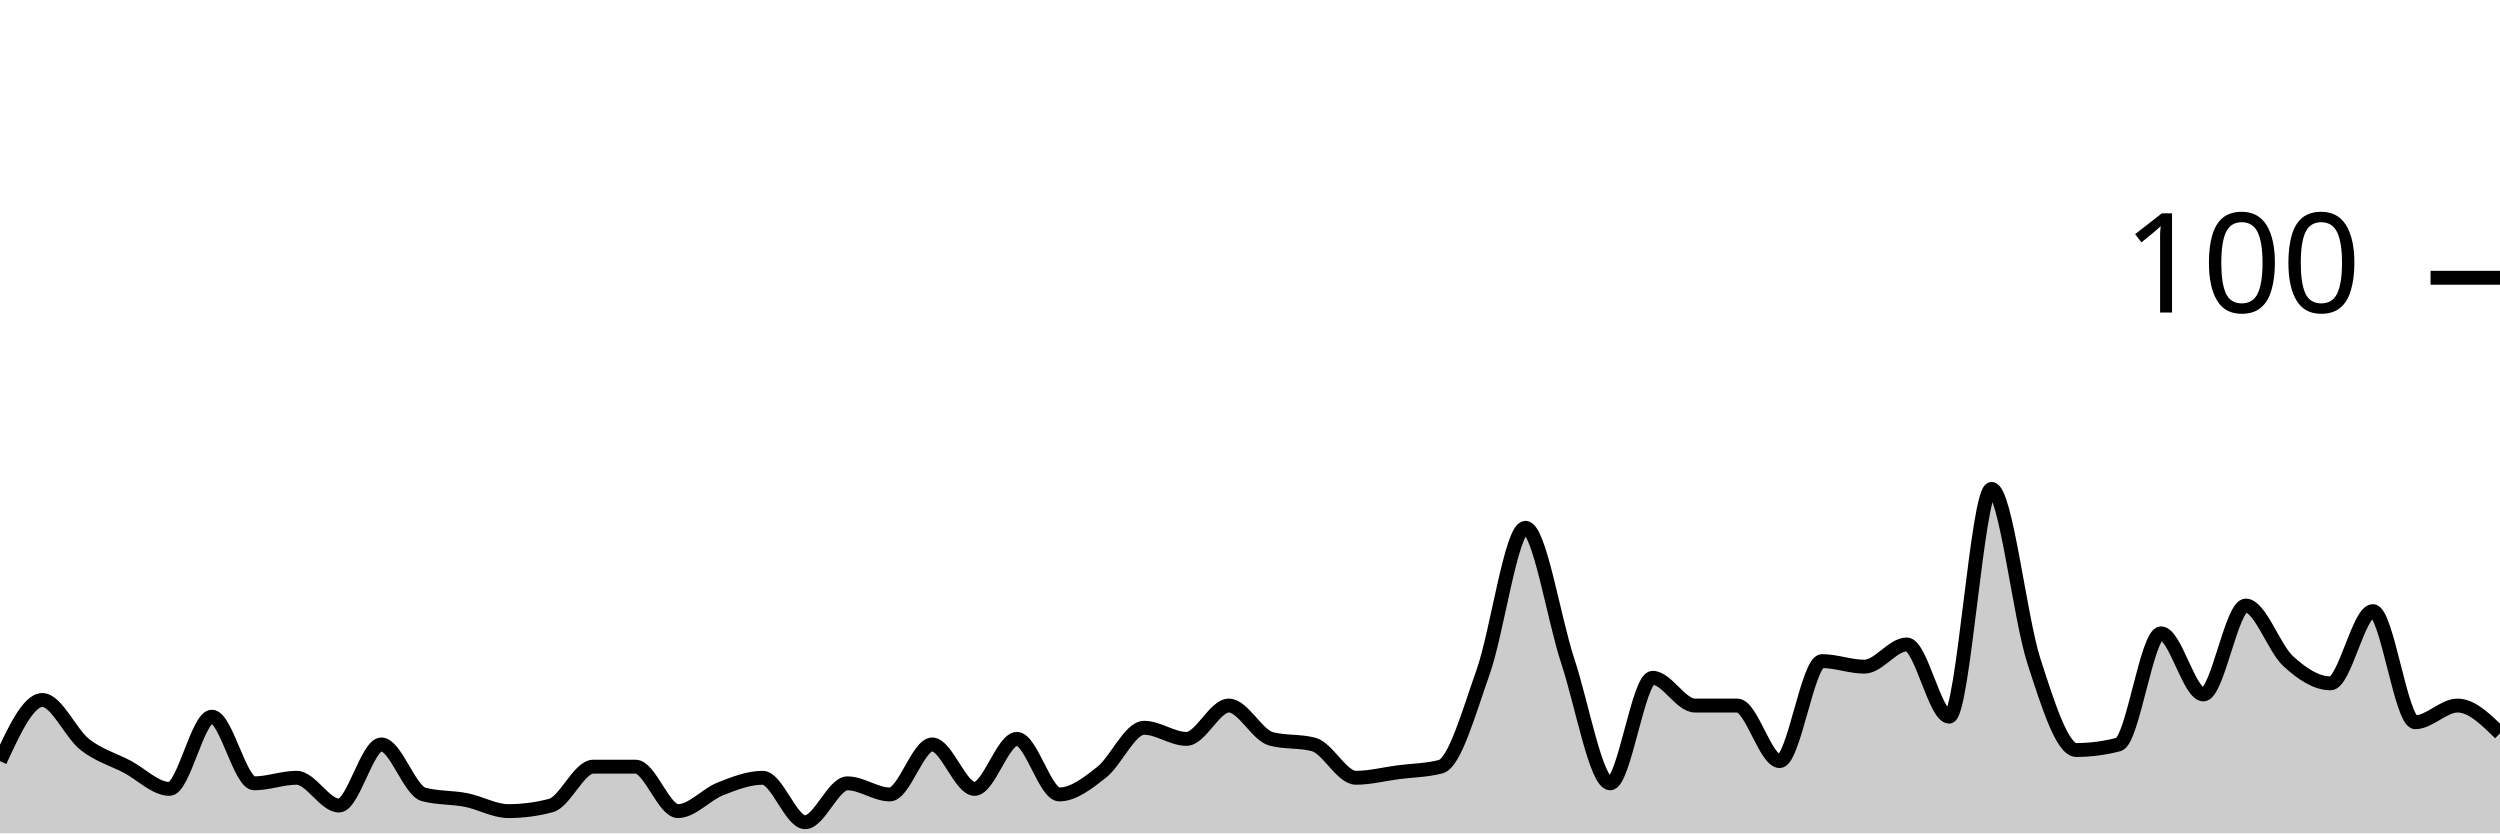
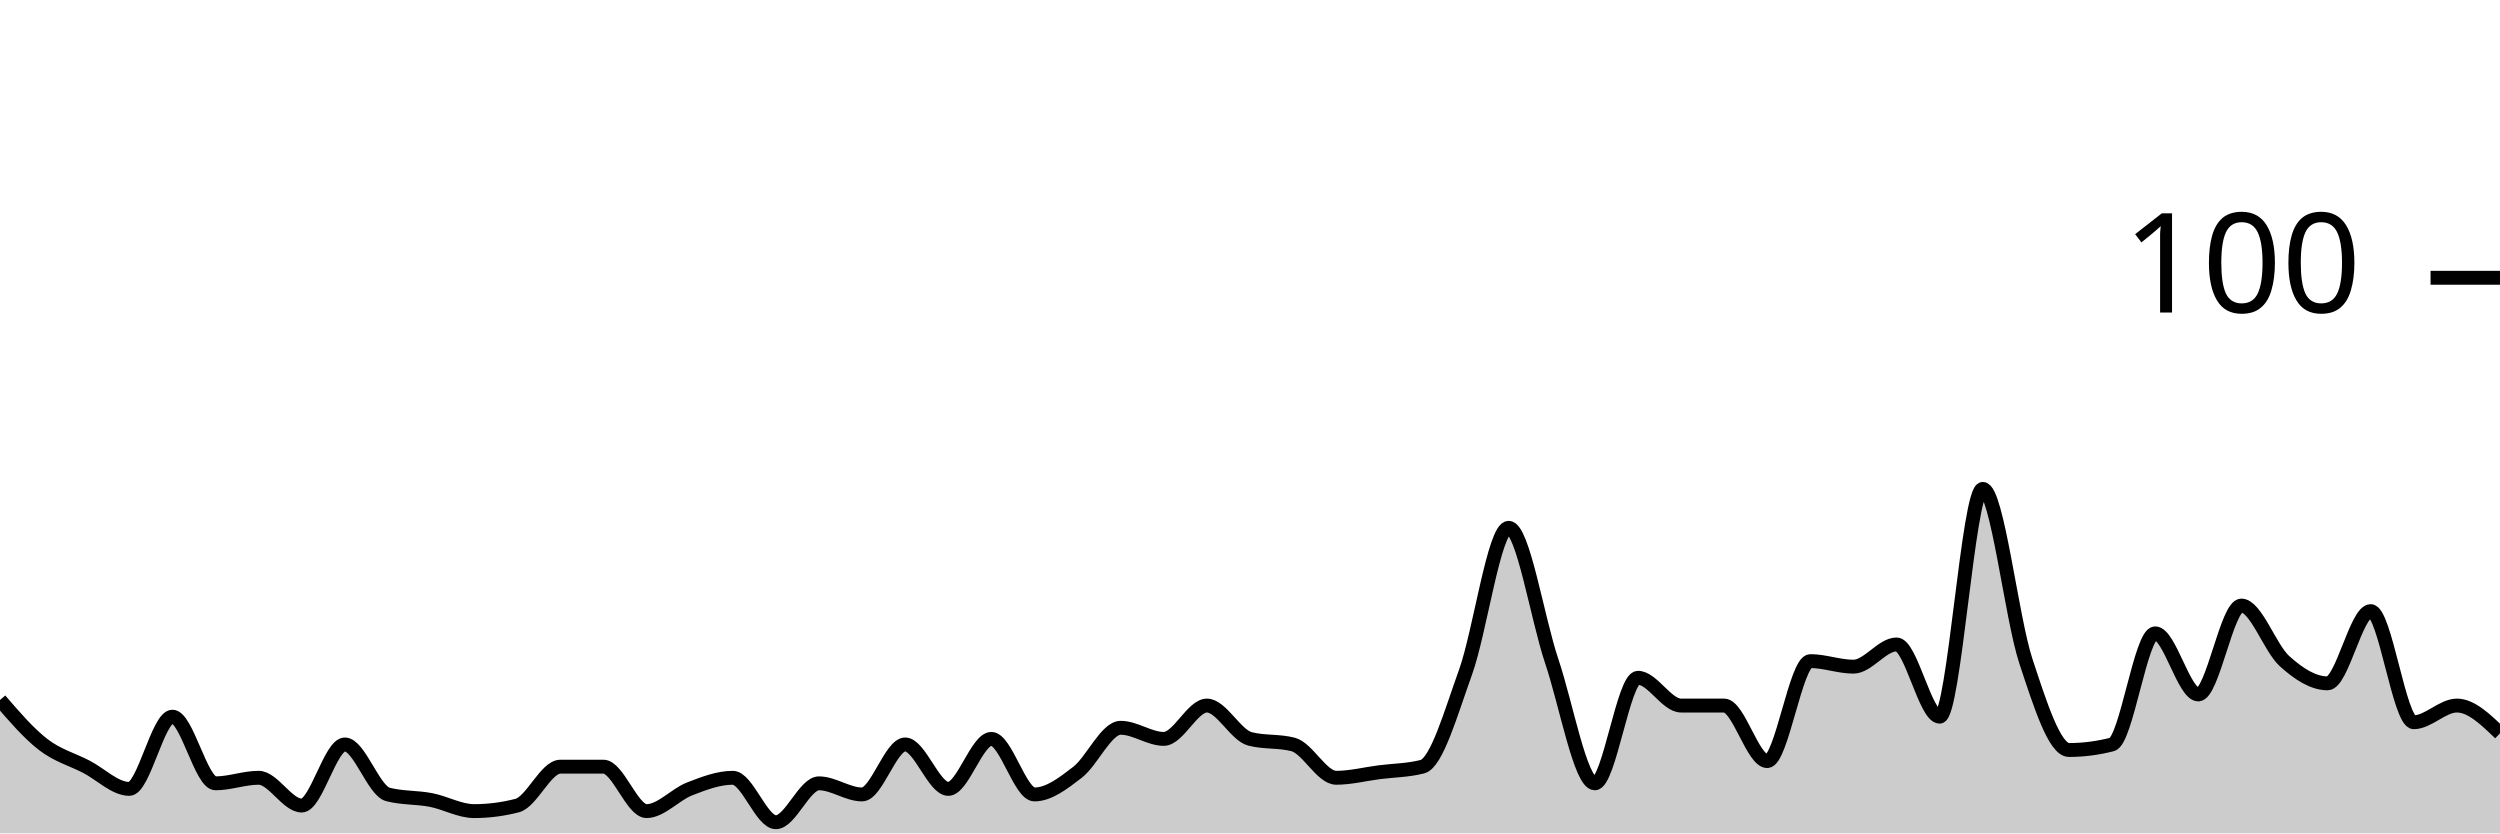
<svg xmlns="http://www.w3.org/2000/svg" viewBox="0 0 180 60">
  <g transform="translate(0,20)">
-     <path class="area" fill="rgba(0, 0, 0, 0.2)" d="M0,34.8C1.017,32.6,2.034,30.4,3.051,30.4C4.068,30.4,5.085,32.8,6.102,33.6C7.119,34.4,8.136,34.667,9.153,35.2C10.169,35.733,11.186,36.8,12.203,36.8C13.22,36.8,14.237,31.6,15.254,31.6C16.271,31.6,17.288,36.4,18.305,36.4C19.322,36.4,20.339,36,21.356,36C22.373,36,23.39,38,24.407,38C25.424,38,26.441,33.6,27.458,33.6C28.475,33.6,29.492,36.933,30.508,37.2C31.525,37.467,32.542,37.4,33.559,37.6C34.576,37.8,35.593,38.4,36.61,38.4C37.627,38.4,38.644,38.267,39.661,38C40.678,37.733,41.695,35.2,42.712,35.2C43.729,35.2,44.746,35.2,45.763,35.2C46.78,35.2,47.797,38.4,48.814,38.4C49.831,38.4,50.847,37.2,51.864,36.8C52.881,36.4,53.898,36,54.915,36C55.932,36,56.949,39.2,57.966,39.2C58.983,39.2,60,36.4,61.017,36.4C62.034,36.4,63.051,37.2,64.068,37.2C65.085,37.2,66.102,33.6,67.119,33.6C68.136,33.6,69.153,36.8,70.169,36.8C71.186,36.8,72.203,33.2,73.22,33.2C74.237,33.2,75.254,37.2,76.271,37.2C77.288,37.2,78.305,36.4,79.322,35.6C80.339,34.8,81.356,32.4,82.373,32.4C83.39,32.4,84.407,33.2,85.424,33.2C86.441,33.2,87.458,30.8,88.475,30.8C89.492,30.8,90.508,32.933,91.525,33.2C92.542,33.467,93.559,33.333,94.576,33.6C95.593,33.867,96.61,36,97.627,36C98.644,36,99.661,35.733,100.678,35.6C101.695,35.467,102.712,35.467,103.729,35.2C104.746,34.933,105.763,31.267,106.78,28.4C107.797,25.533,108.814,18,109.831,18C110.847,18,111.864,24.533,112.881,27.6C113.898,30.667,114.915,36.4,115.932,36.4C116.949,36.4,117.966,28.8,118.983,28.8C120,28.8,121.017,30.8,122.034,30.8C123.051,30.8,124.068,30.8,125.085,30.8C126.102,30.8,127.119,34.8,128.136,34.8C129.153,34.8,130.169,27.6,131.186,27.6C132.203,27.6,133.22,28,134.237,28C135.254,28,136.271,26.4,137.288,26.4C138.305,26.4,139.322,31.6,140.339,31.6C141.356,31.6,142.373,15.2,143.39,15.2C144.407,15.2,145.424,24.467,146.441,27.6C147.458,30.733,148.475,34,149.492,34C150.508,34,151.525,33.867,152.542,33.6C153.559,33.333,154.576,25.6,155.593,25.6C156.61,25.6,157.627,30,158.644,30C159.661,30,160.678,23.6,161.695,23.6C162.712,23.6,163.729,26.667,164.746,27.6C165.763,28.533,166.78,29.2,167.797,29.2C168.814,29.2,169.831,24,170.847,24C171.864,24,172.881,32,173.898,32C174.915,32,175.932,30.8,176.949,30.8C177.966,30.8,178.983,31.8,180,32.8L180,40C178.983,40,177.966,40,176.949,40C175.932,40,174.915,40,173.898,40C172.881,40,171.864,40,170.847,40C169.831,40,168.814,40,167.797,40C166.78,40,165.763,40,164.746,40C163.729,40,162.712,40,161.695,40C160.678,40,159.661,40,158.644,40C157.627,40,156.61,40,155.593,40C154.576,40,153.559,40,152.542,40C151.525,40,150.508,40,149.492,40C148.475,40,147.458,40,146.441,40C145.424,40,144.407,40,143.39,40C142.373,40,141.356,40,140.339,40C139.322,40,138.305,40,137.288,40C136.271,40,135.254,40,134.237,40C133.22,40,132.203,40,131.186,40C130.169,40,129.153,40,128.136,40C127.119,40,126.102,40,125.085,40C124.068,40,123.051,40,122.034,40C121.017,40,120,40,118.983,40C117.966,40,116.949,40,115.932,40C114.915,40,113.898,40,112.881,40C111.864,40,110.847,40,109.831,40C108.814,40,107.797,40,106.78,40C105.763,40,104.746,40,103.729,40C102.712,40,101.695,40,100.678,40C99.661,40,98.644,40,97.627,40C96.61,40,95.593,40,94.576,40C93.559,40,92.542,40,91.525,40C90.508,40,89.492,40,88.475,40C87.458,40,86.441,40,85.424,40C84.407,40,83.39,40,82.373,40C81.356,40,80.339,40,79.322,40C78.305,40,77.288,40,76.271,40C75.254,40,74.237,40,73.22,40C72.203,40,71.186,40,70.169,40C69.153,40,68.136,40,67.119,40C66.102,40,65.085,40,64.068,40C63.051,40,62.034,40,61.017,40C60,40,58.983,40,57.966,40C56.949,40,55.932,40,54.915,40C53.898,40,52.881,40,51.864,40C50.847,40,49.831,40,48.814,40C47.797,40,46.78,40,45.763,40C44.746,40,43.729,40,42.712,40C41.695,40,40.678,40,39.661,40C38.644,40,37.627,40,36.61,40C35.593,40,34.576,40,33.559,40C32.542,40,31.525,40,30.508,40C29.492,40,28.475,40,27.458,40C26.441,40,25.424,40,24.407,40C23.39,40,22.373,40,21.356,40C20.339,40,19.322,40,18.305,40C17.288,40,16.271,40,15.254,40C14.237,40,13.22,40,12.203,40C11.186,40,10.169,40,9.153,40C8.136,40,7.119,40,6.102,40C5.085,40,4.068,40,3.051,40C2.034,40,1.017,40,0,40Z" />
-     <path class="line" stroke="black" fill="none" d="M0,34.8C1.017,32.6,2.034,30.4,3.051,30.4C4.068,30.4,5.085,32.8,6.102,33.6C7.119,34.4,8.136,34.667,9.153,35.2C10.169,35.733,11.186,36.8,12.203,36.8C13.22,36.8,14.237,31.6,15.254,31.6C16.271,31.6,17.288,36.4,18.305,36.4C19.322,36.4,20.339,36,21.356,36C22.373,36,23.39,38,24.407,38C25.424,38,26.441,33.6,27.458,33.6C28.475,33.6,29.492,36.933,30.508,37.2C31.525,37.467,32.542,37.4,33.559,37.6C34.576,37.8,35.593,38.4,36.61,38.4C37.627,38.4,38.644,38.267,39.661,38C40.678,37.733,41.695,35.2,42.712,35.2C43.729,35.2,44.746,35.2,45.763,35.2C46.78,35.2,47.797,38.4,48.814,38.4C49.831,38.4,50.847,37.2,51.864,36.8C52.881,36.4,53.898,36,54.915,36C55.932,36,56.949,39.2,57.966,39.2C58.983,39.2,60,36.4,61.017,36.4C62.034,36.4,63.051,37.2,64.068,37.2C65.085,37.2,66.102,33.6,67.119,33.6C68.136,33.6,69.153,36.8,70.169,36.8C71.186,36.8,72.203,33.2,73.22,33.2C74.237,33.2,75.254,37.2,76.271,37.2C77.288,37.2,78.305,36.4,79.322,35.6C80.339,34.8,81.356,32.4,82.373,32.4C83.39,32.4,84.407,33.2,85.424,33.2C86.441,33.2,87.458,30.8,88.475,30.8C89.492,30.8,90.508,32.933,91.525,33.2C92.542,33.467,93.559,33.333,94.576,33.6C95.593,33.867,96.61,36,97.627,36C98.644,36,99.661,35.733,100.678,35.6C101.695,35.467,102.712,35.467,103.729,35.2C104.746,34.933,105.763,31.267,106.78,28.4C107.797,25.533,108.814,18,109.831,18C110.847,18,111.864,24.533,112.881,27.6C113.898,30.667,114.915,36.4,115.932,36.4C116.949,36.4,117.966,28.8,118.983,28.8C120,28.8,121.017,30.8,122.034,30.8C123.051,30.8,124.068,30.8,125.085,30.8C126.102,30.8,127.119,34.8,128.136,34.8C129.153,34.8,130.169,27.6,131.186,27.6C132.203,27.6,133.22,28,134.237,28C135.254,28,136.271,26.4,137.288,26.4C138.305,26.4,139.322,31.6,140.339,31.6C141.356,31.6,142.373,15.2,143.39,15.2C144.407,15.2,145.424,24.467,146.441,27.6C147.458,30.733,148.475,34,149.492,34C150.508,34,151.525,33.867,152.542,33.6C153.559,33.333,154.576,25.6,155.593,25.6C156.61,25.6,157.627,30,158.644,30C159.661,30,160.678,23.6,161.695,23.6C162.712,23.6,163.729,26.667,164.746,27.6C165.763,28.533,166.78,29.2,167.797,29.2C168.814,29.2,169.831,24,170.847,24C171.864,24,172.881,32,173.898,32C174.915,32,175.932,30.8,176.949,30.8C177.966,30.8,178.983,31.8,180,32.8" />
+     <path class="area" fill="rgba(0, 0, 0, 0.2)" d="M0,30.4C1.034,31.6,2.069,32.8,3.103,33.6C4.138,34.4,5.172,34.667,6.207,35.2C7.241,35.733,8.276,36.8,9.31,36.8C10.345,36.8,11.379,31.6,12.414,31.6C13.448,31.6,14.483,36.4,15.517,36.4C16.552,36.4,17.586,36,18.621,36C19.655,36,20.69,38,21.724,38C22.759,38,23.793,33.6,24.828,33.6C25.862,33.6,26.897,36.933,27.931,37.2C28.966,37.467,30,37.4,31.034,37.6C32.069,37.8,33.103,38.4,34.138,38.4C35.172,38.4,36.207,38.267,37.241,38C38.276,37.733,39.31,35.2,40.345,35.2C41.379,35.2,42.414,35.2,43.448,35.2C44.483,35.2,45.517,38.4,46.552,38.4C47.586,38.4,48.621,37.2,49.655,36.8C50.69,36.4,51.724,36,52.759,36C53.793,36,54.828,39.2,55.862,39.2C56.897,39.2,57.931,36.4,58.966,36.4C60,36.4,61.034,37.2,62.069,37.2C63.103,37.2,64.138,33.6,65.172,33.6C66.207,33.6,67.241,36.8,68.276,36.8C69.31,36.8,70.345,33.2,71.379,33.2C72.414,33.2,73.448,37.2,74.483,37.2C75.517,37.2,76.552,36.4,77.586,35.6C78.621,34.8,79.655,32.4,80.69,32.4C81.724,32.4,82.759,33.2,83.793,33.2C84.828,33.2,85.862,30.8,86.897,30.8C87.931,30.8,88.966,32.933,90,33.2C91.034,33.467,92.069,33.333,93.103,33.6C94.138,33.867,95.172,36,96.207,36C97.241,36,98.276,35.733,99.31,35.6C100.345,35.467,101.379,35.467,102.414,35.2C103.448,34.933,104.483,31.267,105.517,28.4C106.552,25.533,107.586,18,108.621,18C109.655,18,110.69,24.533,111.724,27.6C112.759,30.667,113.793,36.4,114.828,36.4C115.862,36.4,116.897,28.8,117.931,28.8C118.966,28.8,120,30.8,121.034,30.8C122.069,30.8,123.103,30.8,124.138,30.8C125.172,30.8,126.207,34.8,127.241,34.8C128.276,34.8,129.31,27.6,130.345,27.6C131.379,27.6,132.414,28,133.448,28C134.483,28,135.517,26.4,136.552,26.4C137.586,26.4,138.621,31.6,139.655,31.6C140.69,31.6,141.724,15.2,142.759,15.2C143.793,15.2,144.828,24.467,145.862,27.6C146.897,30.733,147.931,34,148.966,34C150,34,151.034,33.867,152.069,33.6C153.103,33.333,154.138,25.6,155.172,25.6C156.207,25.6,157.241,30,158.276,30C159.31,30,160.345,23.6,161.379,23.6C162.414,23.6,163.448,26.667,164.483,27.6C165.517,28.533,166.552,29.2,167.586,29.2C168.621,29.2,169.655,24,170.69,24C171.724,24,172.759,32,173.793,32C174.828,32,175.862,30.8,176.897,30.8C177.931,30.8,178.966,31.8,180,32.8L180,40C178.966,40,177.931,40,176.897,40C175.862,40,174.828,40,173.793,40C172.759,40,171.724,40,170.69,40C169.655,40,168.621,40,167.586,40C166.552,40,165.517,40,164.483,40C163.448,40,162.414,40,161.379,40C160.345,40,159.31,40,158.276,40C157.241,40,156.207,40,155.172,40C154.138,40,153.103,40,152.069,40C151.034,40,150,40,148.966,40C147.931,40,146.897,40,145.862,40C144.828,40,143.793,40,142.759,40C141.724,40,140.69,40,139.655,40C138.621,40,137.586,40,136.552,40C135.517,40,134.483,40,133.448,40C132.414,40,131.379,40,130.345,40C129.31,40,128.276,40,127.241,40C126.207,40,125.172,40,124.138,40C123.103,40,122.069,40,121.034,40C120,40,118.966,40,117.931,40C116.897,40,115.862,40,114.828,40C113.793,40,112.759,40,111.724,40C110.69,40,109.655,40,108.621,40C107.586,40,106.552,40,105.517,40C104.483,40,103.448,40,102.414,40C101.379,40,100.345,40,99.31,40C98.276,40,97.241,40,96.207,40C95.172,40,94.138,40,93.103,40C92.069,40,91.034,40,90,40C88.966,40,87.931,40,86.897,40C85.862,40,84.828,40,83.793,40C82.759,40,81.724,40,80.69,40C79.655,40,78.621,40,77.586,40C76.552,40,75.517,40,74.483,40C73.448,40,72.414,40,71.379,40C70.345,40,69.31,40,68.276,40C67.241,40,66.207,40,65.172,40C64.138,40,63.103,40,62.069,40C61.034,40,60,40,58.966,40C57.931,40,56.897,40,55.862,40C54.828,40,53.793,40,52.759,40C51.724,40,50.69,40,49.655,40C48.621,40,47.586,40,46.552,40C45.517,40,44.483,40,43.448,40C42.414,40,41.379,40,40.345,40C39.31,40,38.276,40,37.241,40C36.207,40,35.172,40,34.138,40C33.103,40,32.069,40,31.034,40C30,40,28.966,40,27.931,40C26.897,40,25.862,40,24.828,40C23.793,40,22.759,40,21.724,40C20.69,40,19.655,40,18.621,40C17.586,40,16.552,40,15.517,40C14.483,40,13.448,40,12.414,40C11.379,40,10.345,40,9.31,40C8.276,40,7.241,40,6.207,40C5.172,40,4.138,40,3.103,40C2.069,40,1.034,40,0,40Z" />
+     <path class="line" stroke="black" fill="none" d="M0,30.4C1.034,31.6,2.069,32.8,3.103,33.6C4.138,34.4,5.172,34.667,6.207,35.2C7.241,35.733,8.276,36.8,9.31,36.8C10.345,36.8,11.379,31.6,12.414,31.6C13.448,31.6,14.483,36.4,15.517,36.4C16.552,36.4,17.586,36,18.621,36C19.655,36,20.69,38,21.724,38C22.759,38,23.793,33.6,24.828,33.6C25.862,33.6,26.897,36.933,27.931,37.2C28.966,37.467,30,37.4,31.034,37.6C32.069,37.8,33.103,38.4,34.138,38.4C35.172,38.4,36.207,38.267,37.241,38C38.276,37.733,39.31,35.2,40.345,35.2C41.379,35.2,42.414,35.2,43.448,35.2C44.483,35.2,45.517,38.4,46.552,38.4C47.586,38.4,48.621,37.2,49.655,36.8C50.69,36.4,51.724,36,52.759,36C53.793,36,54.828,39.2,55.862,39.2C56.897,39.2,57.931,36.4,58.966,36.4C60,36.4,61.034,37.2,62.069,37.2C63.103,37.2,64.138,33.6,65.172,33.6C66.207,33.6,67.241,36.8,68.276,36.8C69.31,36.8,70.345,33.2,71.379,33.2C72.414,33.2,73.448,37.2,74.483,37.2C75.517,37.2,76.552,36.4,77.586,35.6C78.621,34.8,79.655,32.4,80.69,32.4C81.724,32.4,82.759,33.2,83.793,33.2C84.828,33.2,85.862,30.8,86.897,30.8C87.931,30.8,88.966,32.933,90,33.2C91.034,33.467,92.069,33.333,93.103,33.6C94.138,33.867,95.172,36,96.207,36C97.241,36,98.276,35.733,99.31,35.6C100.345,35.467,101.379,35.467,102.414,35.2C103.448,34.933,104.483,31.267,105.517,28.4C106.552,25.533,107.586,18,108.621,18C109.655,18,110.69,24.533,111.724,27.6C112.759,30.667,113.793,36.4,114.828,36.4C115.862,36.4,116.897,28.8,117.931,28.8C118.966,28.8,120,30.8,121.034,30.8C122.069,30.8,123.103,30.8,124.138,30.8C125.172,30.8,126.207,34.8,127.241,34.8C128.276,34.8,129.31,27.6,130.345,27.6C131.379,27.6,132.414,28,133.448,28C134.483,28,135.517,26.4,136.552,26.4C137.586,26.4,138.621,31.6,139.655,31.6C140.69,31.6,141.724,15.2,142.759,15.2C143.793,15.2,144.828,24.467,145.862,27.6C146.897,30.733,147.931,34,148.966,34C150,34,151.034,33.867,152.069,33.6C153.103,33.333,154.138,25.6,155.172,25.6C156.207,25.6,157.241,30,158.276,30C159.31,30,160.345,23.6,161.379,23.6C162.414,23.6,163.448,26.667,164.483,27.6C165.517,28.533,166.552,29.2,167.586,29.2C168.621,29.2,169.655,24,170.69,24C171.724,24,172.759,32,173.793,32C174.828,32,175.862,30.8,176.897,30.8C177.931,30.8,178.966,31.8,180,32.8" />
    <path class="axis-ceiling" stroke-width="1" stroke="black" fill="none" d="M175,0L180,0" />
    <text class="axis-ceiling-label" font-family="sans-serif" text-anchor="end" font-size="10px" x="170" y="2.5">100</text>
  </g>
</svg>
